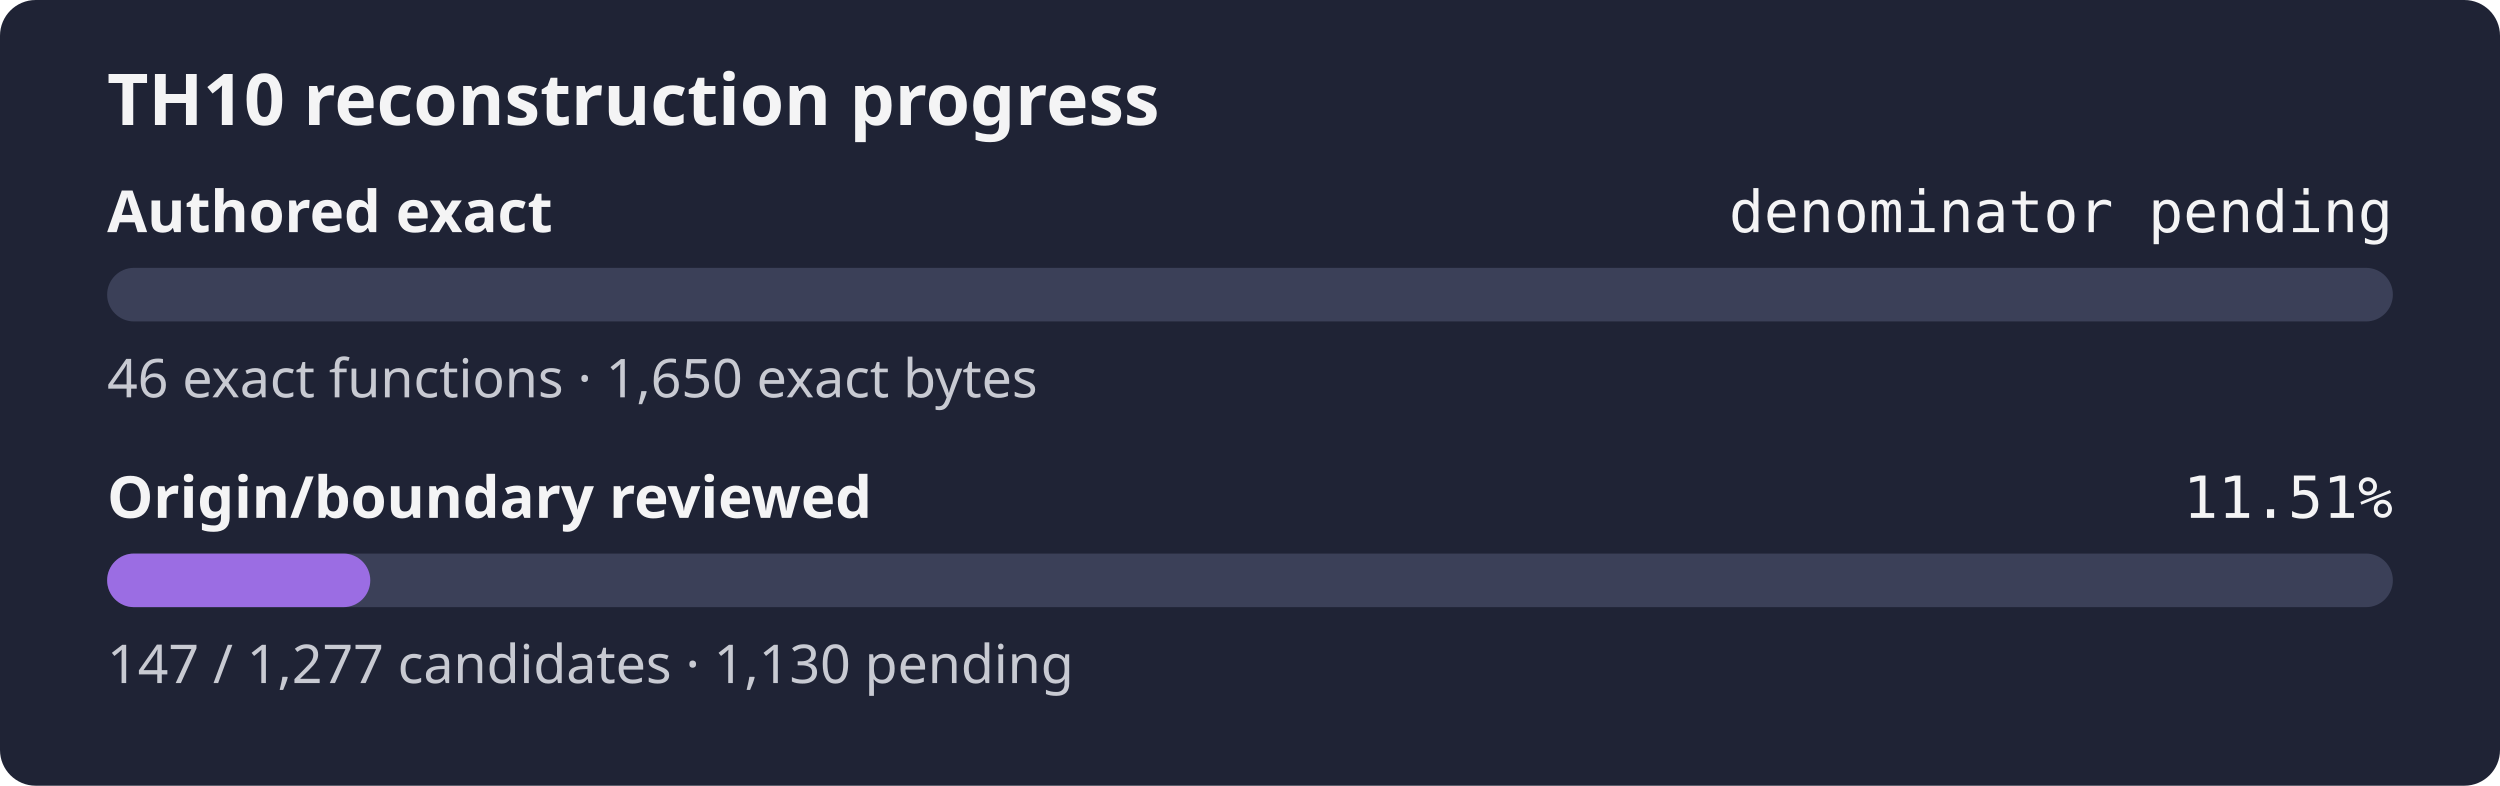
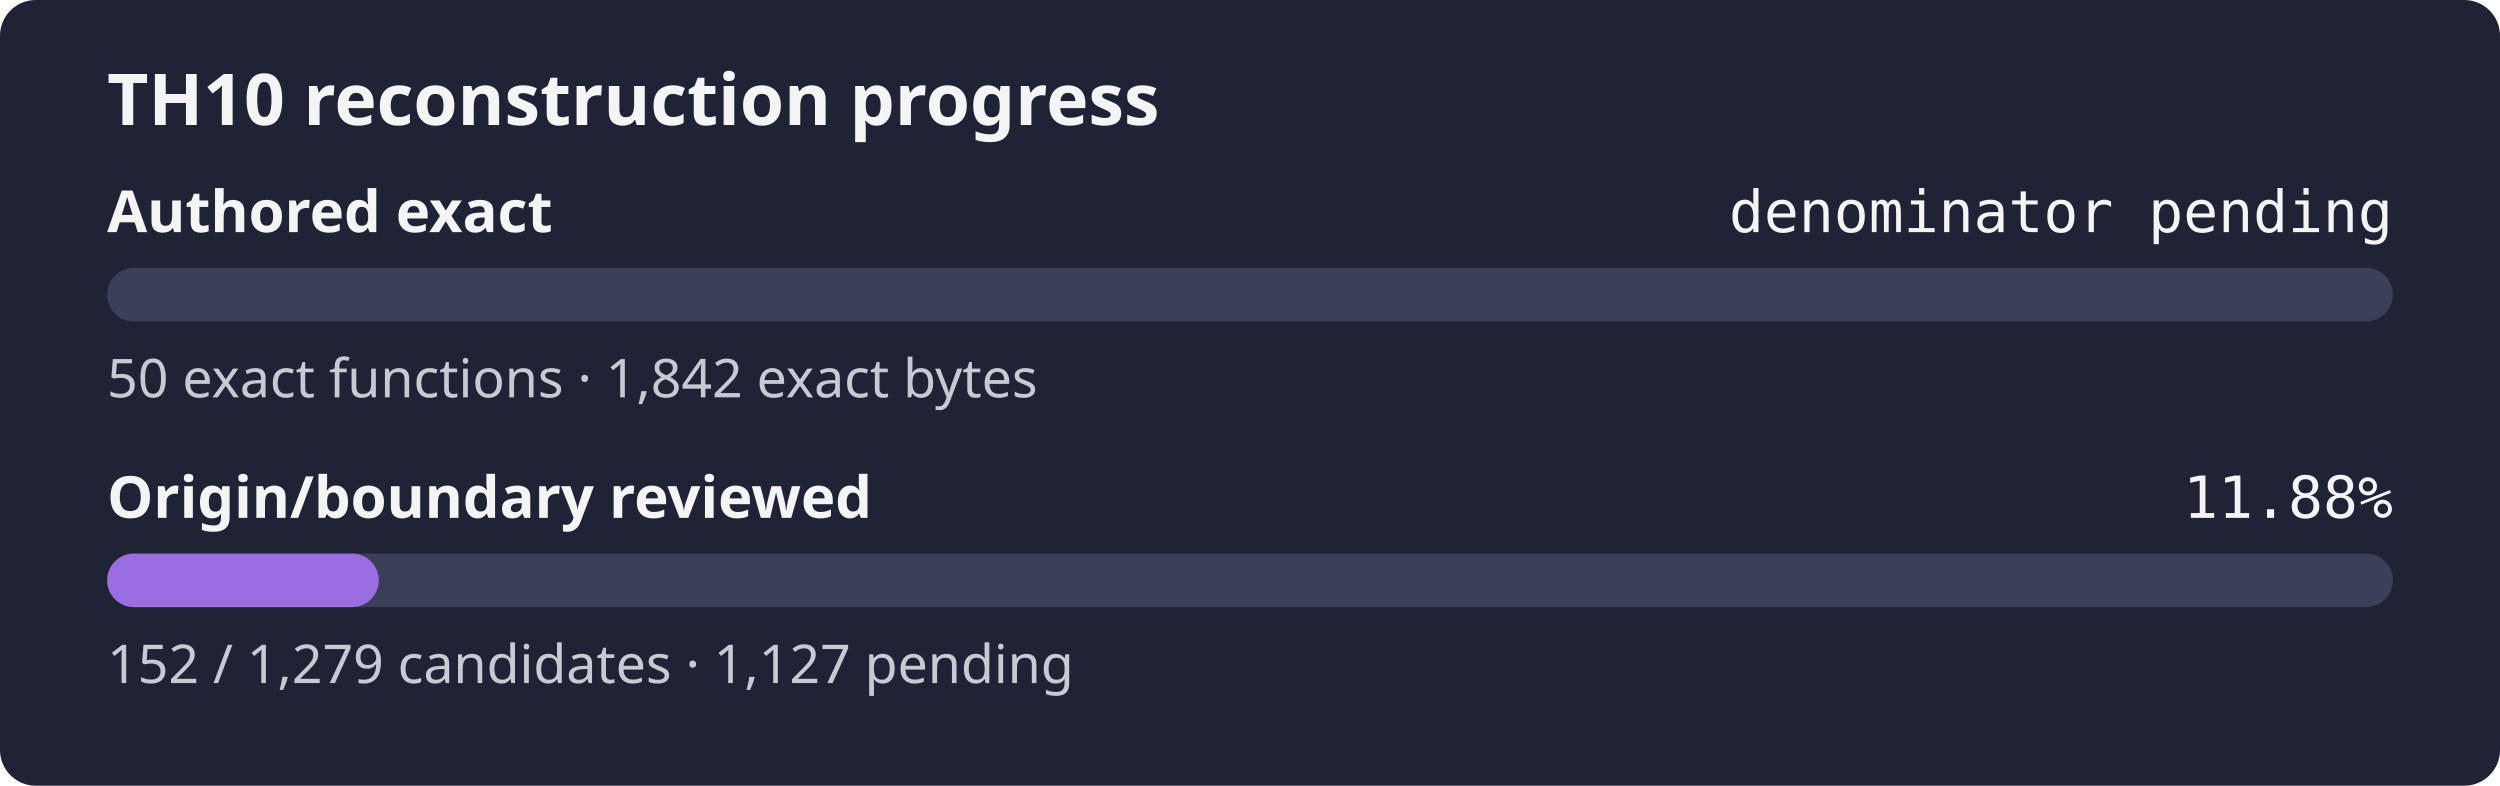
- <svg xmlns="http://www.w3.org/2000/svg" width="560" height="176" role="img" aria-label="TH10 reconstruction progress: authored exact denominator pending, origin review 11.51%">
+ <svg xmlns="http://www.w3.org/2000/svg" width="560" height="176" role="img" aria-label="TH10 reconstruction progress: authored exact denominator pending, origin review 11.88%">
  <rect width="560" height="176" rx="8" fill="#1f2335" />
  <text x="24" y="28" fill="#f4f4f5" font-family="sans-serif" font-size="16" font-weight="600">TH10 reconstruction progress</text>
  <text x="24" y="52" fill="#f4f4f5" font-family="sans-serif" font-size="13" font-weight="600">Authored exact</text>
  <text x="536" y="52" fill="#f4f4f5" text-anchor="end" font-family="monospace" font-size="13">denominator pending</text>
  <rect x="24" y="60" width="512" height="12" rx="6" fill="#3b4058" />
  <rect x="24" y="60" width="0.00" height="12" rx="6" fill="#9b6de3" />
-   <text x="24" y="89" fill="#c8cad2" font-family="sans-serif" font-size="12">46 exact functions · 1,650 exact bytes</text>
+   <text x="24" y="89" fill="#c8cad2" font-family="sans-serif" font-size="12">50 exact functions · 1,842 exact bytes</text>
  <text x="24" y="116" fill="#f4f4f5" font-family="sans-serif" font-size="13" font-weight="600">Origin/boundary reviewed</text>
-   <text x="536" y="116" fill="#f4f4f5" text-anchor="end" font-family="monospace" font-size="13">11.51%</text>
+   <text x="536" y="116" fill="#f4f4f5" text-anchor="end" font-family="monospace" font-size="13">11.88%</text>
  <rect x="24" y="124" width="512" height="12" rx="6" fill="#3b4058" />
-   <rect x="24" y="124" width="58.94" height="12" rx="6" fill="#9b6de3" />
-   <text x="24" y="153" fill="#c8cad2" font-family="sans-serif" font-size="12">147 / 1,277 candidates · 1,130 pending</text>
+   <rect x="24" y="124" width="60.85" height="12" rx="6" fill="#9b6de3" />
+   <text x="24" y="153" fill="#c8cad2" font-family="sans-serif" font-size="12">152 / 1,279 candidates · 1,127 pending</text>
</svg>
